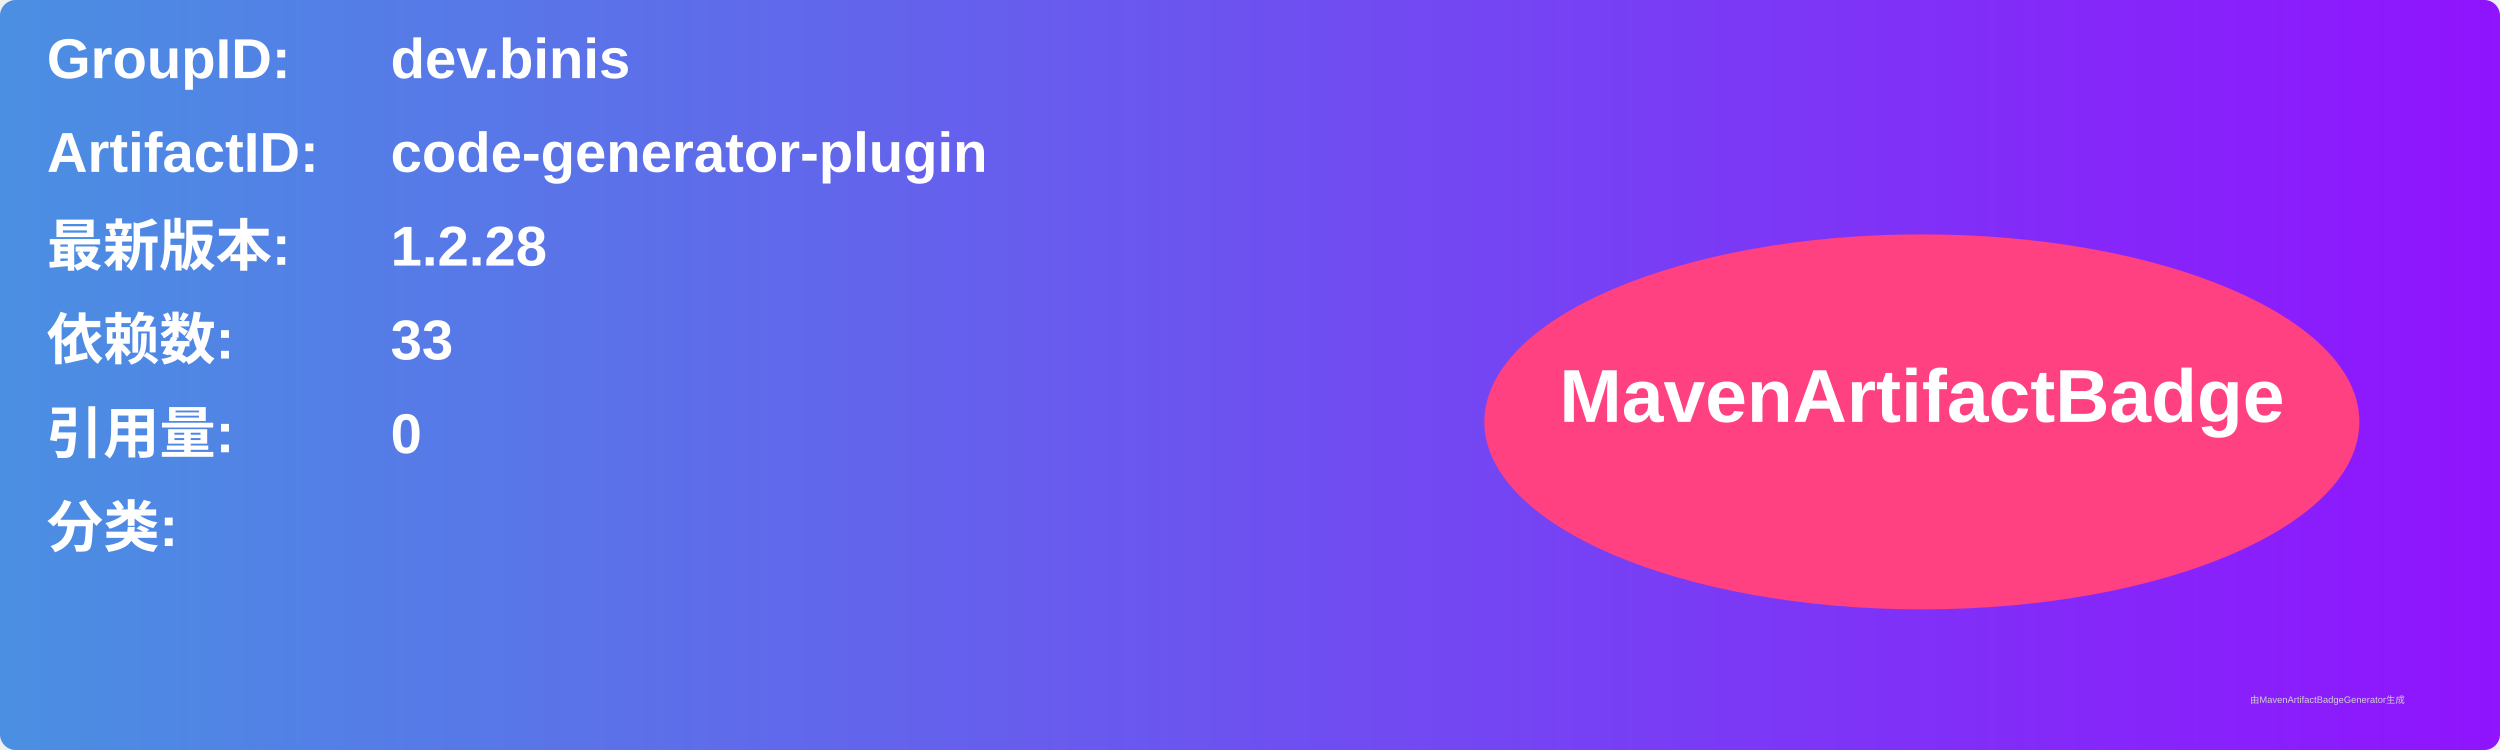
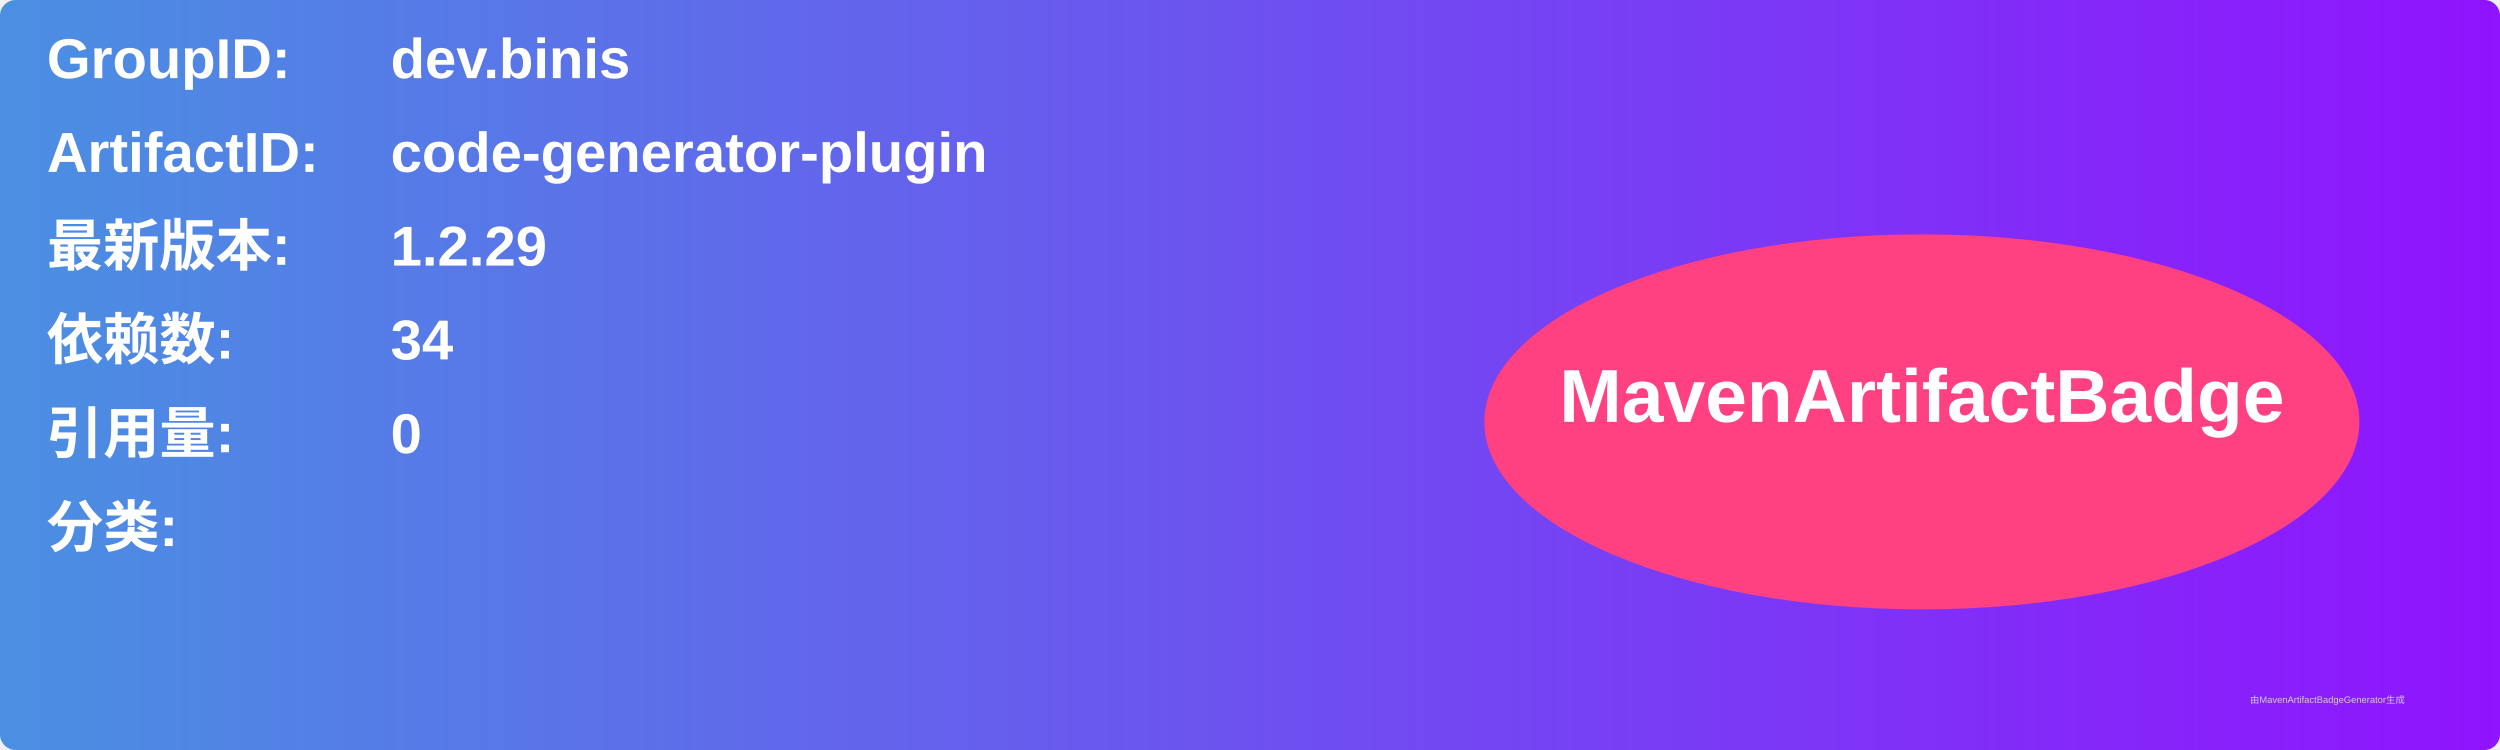
<svg xmlns="http://www.w3.org/2000/svg" width="800" height="240" viewBox="0 0 800 240">
  <linearGradient id="grad" x1="0%" y1="0%" x2="100%" y2="0%">
    <stop offset="0%" stop-color="#4a90e2" />
    <stop offset="100%" stop-color="#9013fe" />
  </linearGradient>
  <rect width="100%" height="100%" rx="5" ry="5" fill="url(#grad)" />
  <g transform="translate(15, 15)">
    <text x="0" y="10" font-family="Arial" font-size="18" fill="white" font-weight="bold" width="260">GroupID:</text>
    <text x="110" y="10" font-family="Arial" font-size="18" fill="white" font-weight="bold" width="460">dev.binis</text>
    <text x="0" y="40" font-family="Arial" font-size="18" fill="white" font-weight="bold" width="260">ArtifactID:</text>
    <text x="110" y="40" font-family="Arial" font-size="18" fill="white" font-weight="bold" width="460">code-generator-plugin</text>
    <text x="0" y="70" font-family="Arial" font-size="18" fill="white" font-weight="bold">最新版本:</text>
    <text x="110" y="70" font-family="Arial" font-size="18" fill="white" font-weight="bold">
-       <tspan font-weight="bold">1.2.28</tspan>
+       <tspan font-weight="bold">1.2.29</tspan>
    </text>
    <text x="0" y="100" font-family="Arial" font-size="18" fill="white" font-weight="bold">依赖数: </text>
    <text x="110" y="100" font-family="Arial" font-size="18" fill="white">
-       <tspan font-weight="bold">33</tspan>
+       <tspan font-weight="bold">34</tspan>
    </text>
    <text x="0" y="130" font-family="Arial" font-size="18" fill="white" font-weight="bold">引用量: </text>
    <text x="110" y="130" font-family="Arial" font-size="18" fill="white">
      <tspan font-weight="bold">0</tspan>
    </text>
    <text x="0" y="160" font-family="Arial" font-size="18" fill="white" font-weight="bold">分类:</text>
    <text x="10" y="190" font-family="Arial" font-size="10" fill="white">
      <tspan font-weight="bold" />
    </text>
    <ellipse cx="600" cy="120" rx="140" ry="60" fill="#ff4081" />
    <text x="600" y="120" text-anchor="middle" font-family="Arial" font-size="24" fill="white" font-weight="bold">MavenArtifactBadge</text>
  </g>
  <text x="720" y="225" font-family="Arial" font-size="3" fill="#d0d0d0">由MavenArtifactBadgeGenerator生成</text>
</svg>
